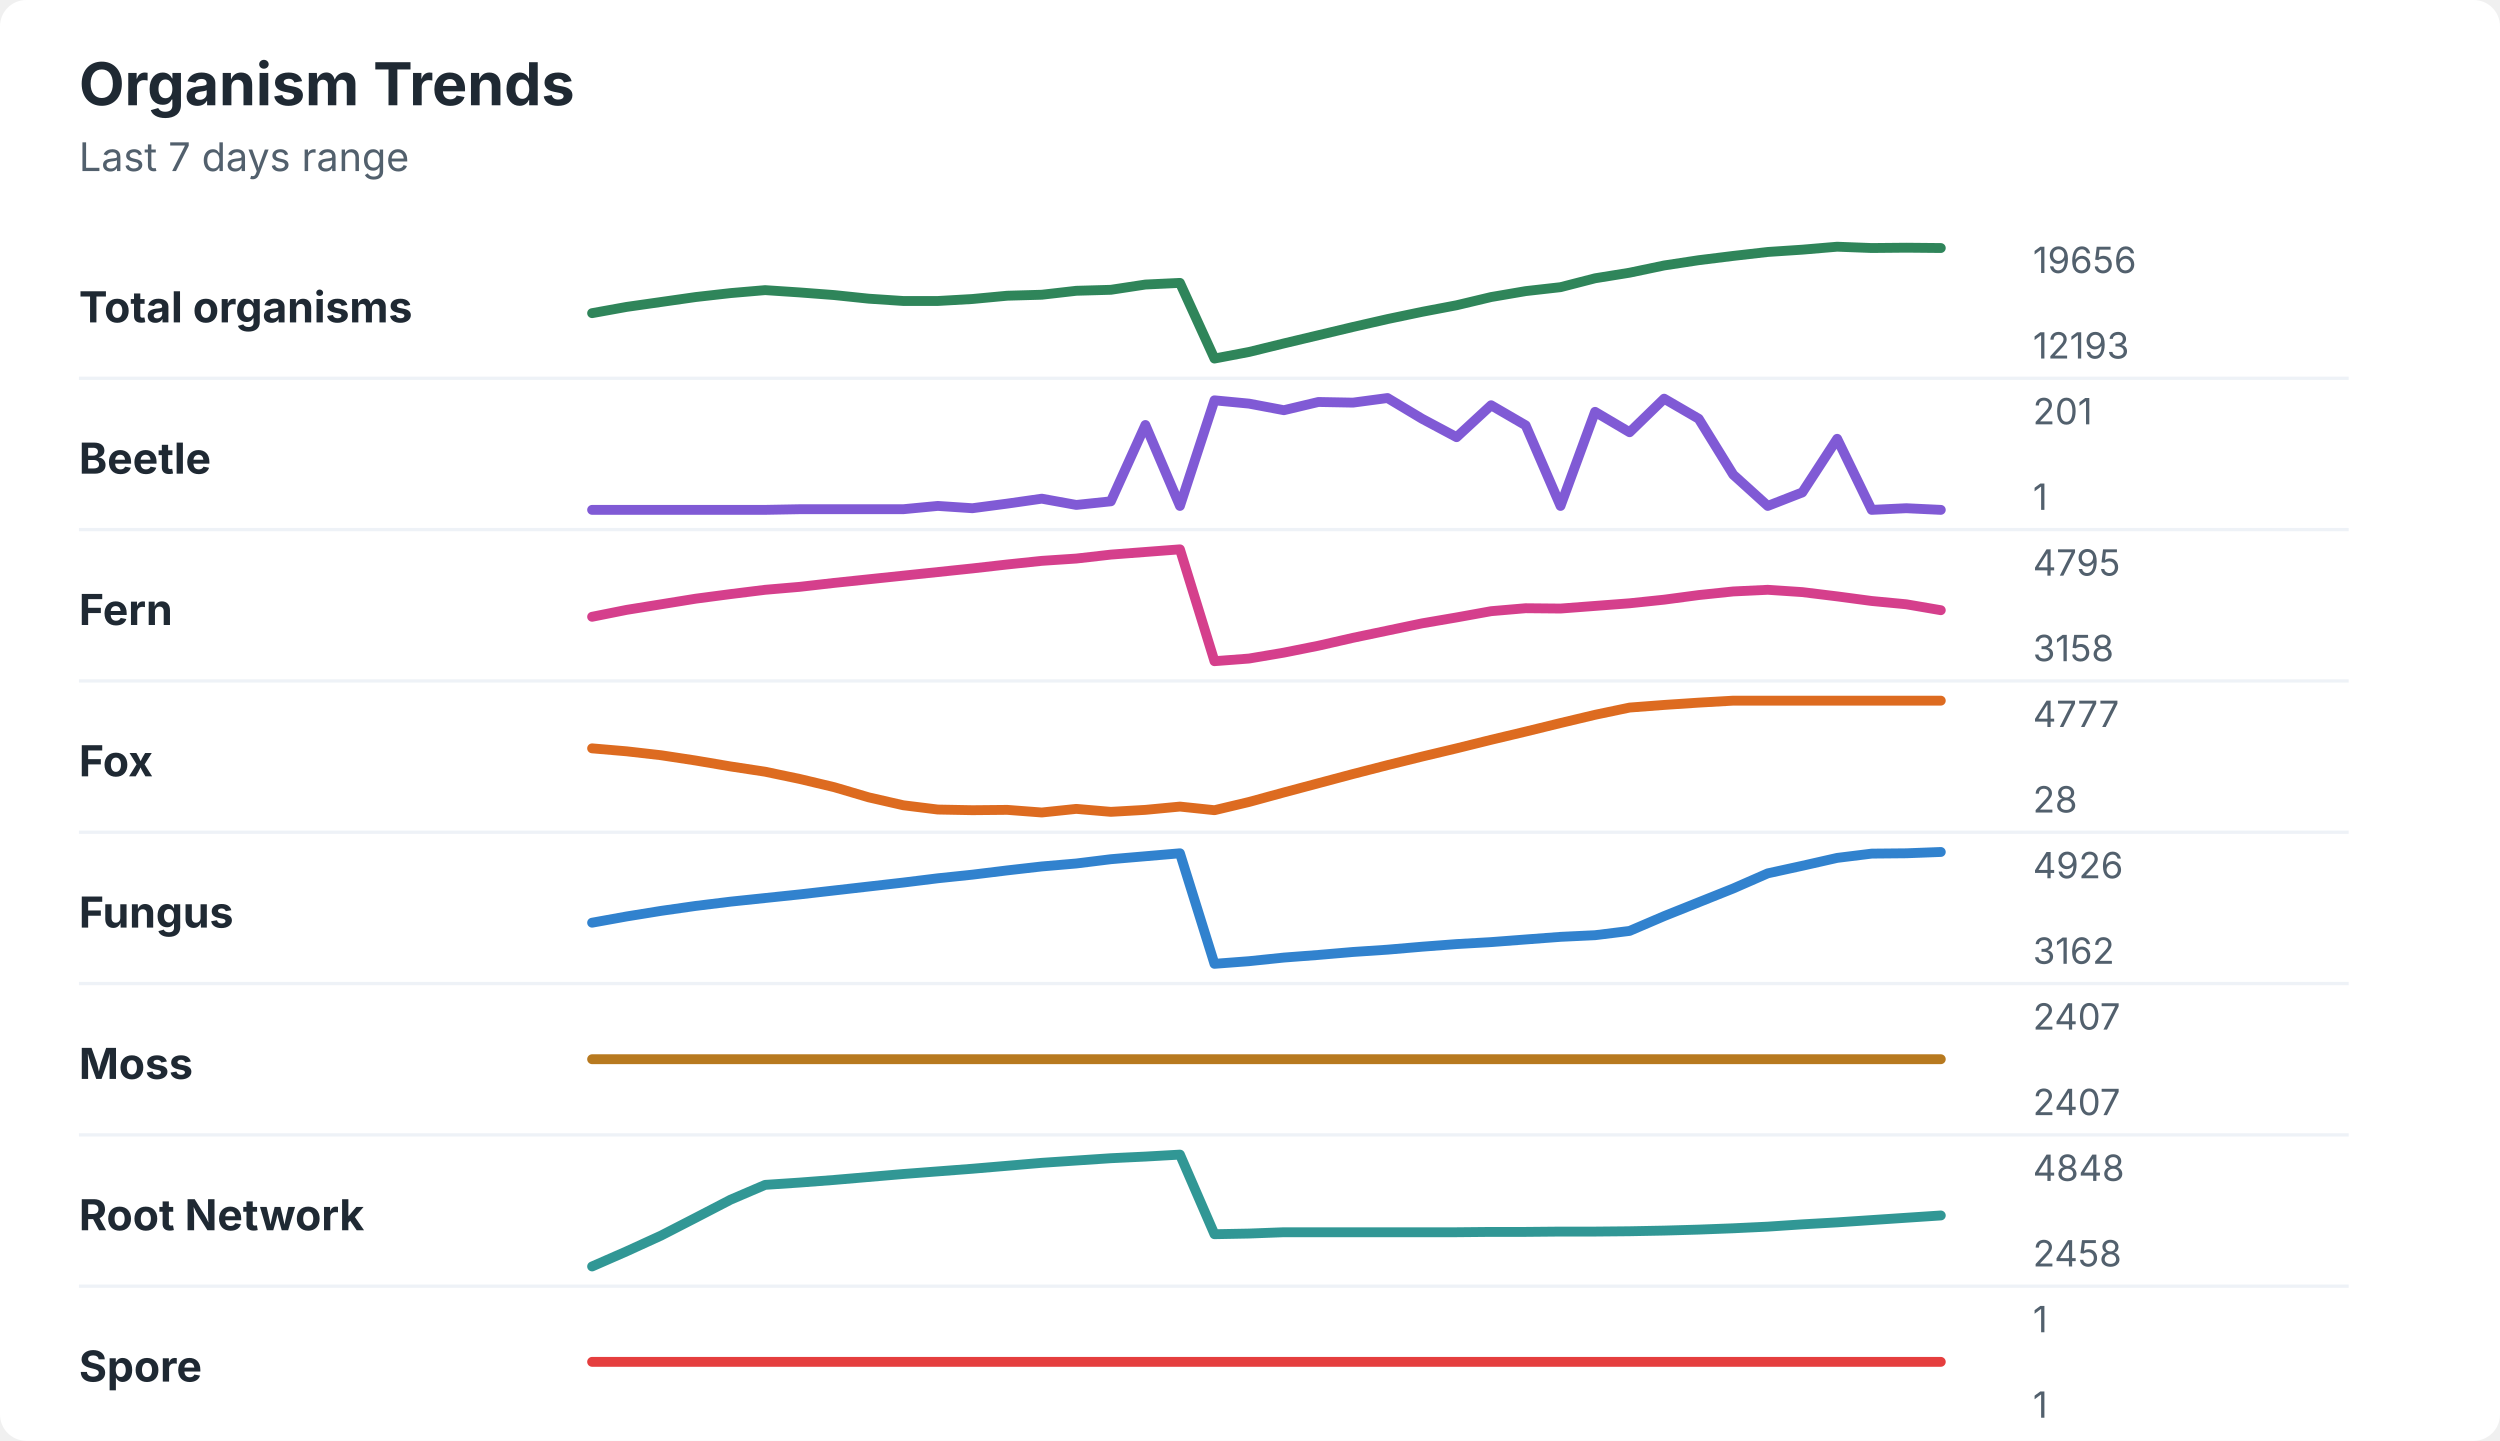
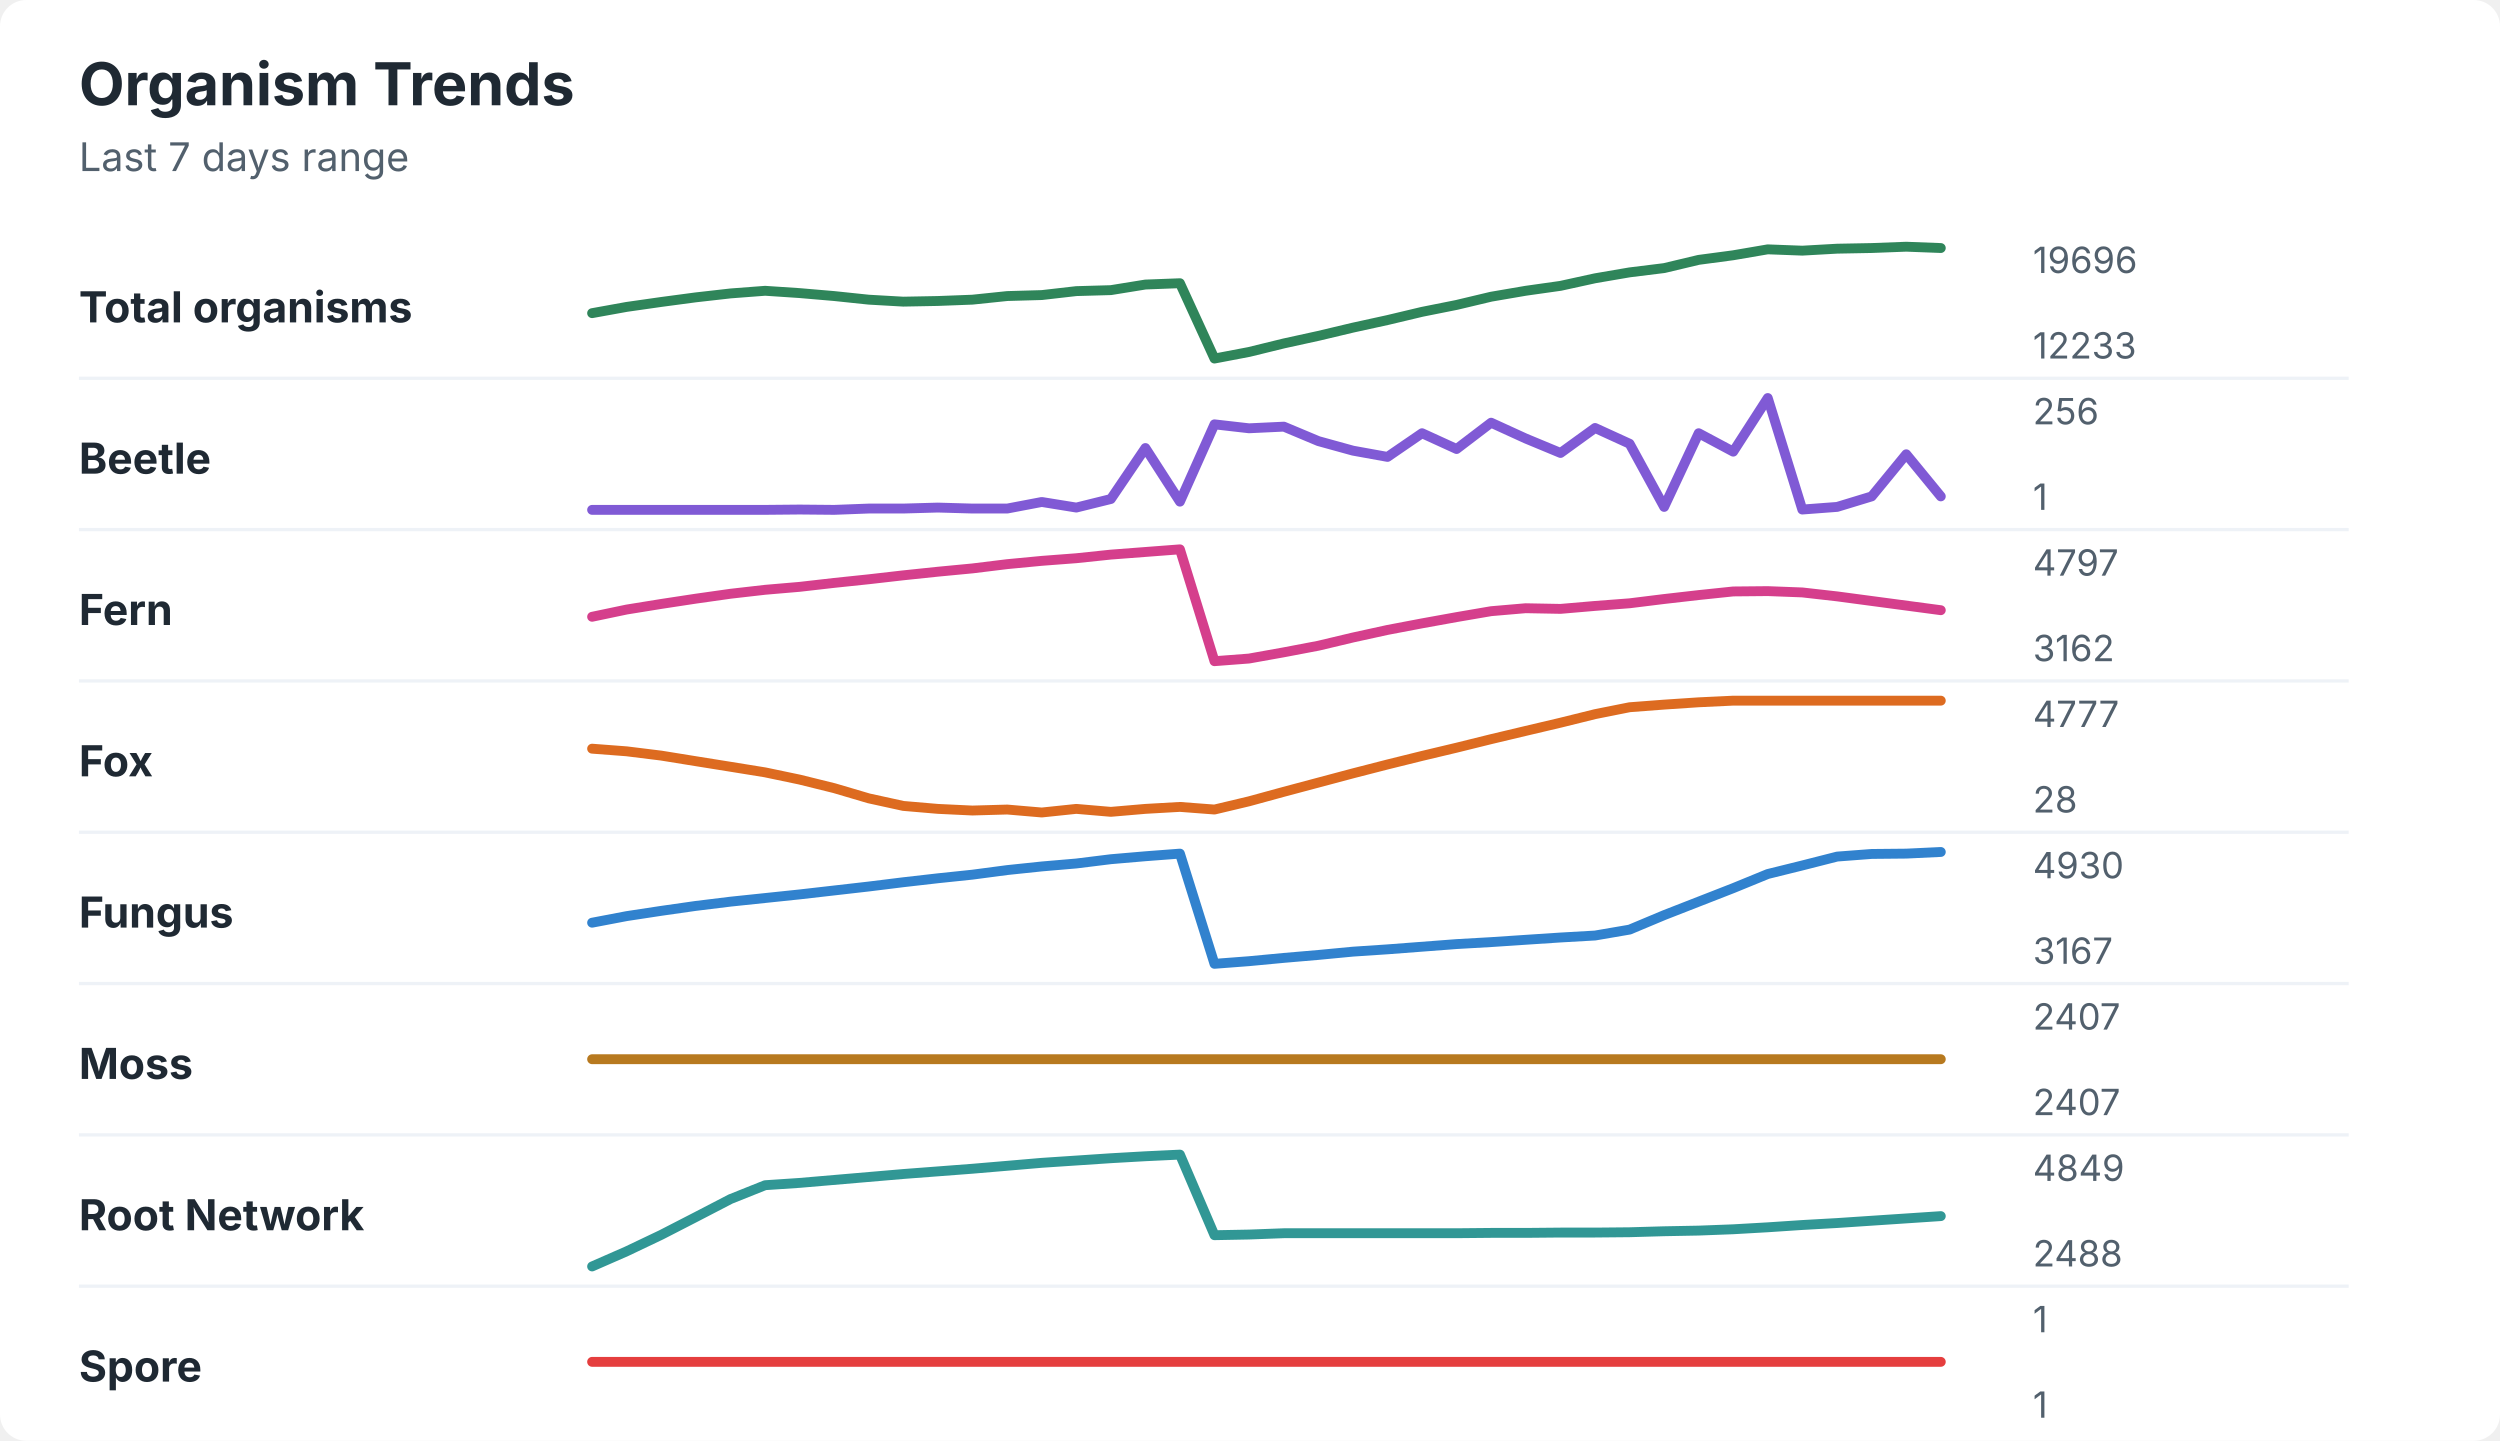
<svg xmlns="http://www.w3.org/2000/svg" width="760" height="438" viewBox="0 0 760 438" role="img" aria-labelledby="title desc">
  <rect width="760" height="438" rx="8" fill="#ffffff" />
  <style>
    text { font-family: -apple-system, BlinkMacSystemFont, "Segoe UI", sans-serif; }
    .title { font-size: 18px; font-weight: 700; fill: #1f2933; }
    .subtitle { font-size: 12px; fill: #52606d; }
    .label { font-size: 13px; font-weight: 650; fill: #1f2933; }
    .axis-value { font-size: 11px; fill: #52606d; }
    .separator { stroke: #eef2f7; stroke-width: 1; }
  </style>
  <text x="24" y="32" class="title">Organism Trends</text>
  <text x="24" y="52" class="subtitle">Last 7 days range</text>
  <text x="24" y="98" class="label">Total organisms</text>
-   <polyline points="180.0,95.2 190.5,93.3 201.0,91.8 211.5,90.3 222.1,89.1 232.6,88.2 243.1,88.9 253.6,89.7 264.1,90.8 274.6,91.5 285.1,91.5 295.6,90.9 306.2,89.9 316.7,89.6 327.2,88.4 337.7,88.1 348.2,86.5 358.7,86.0 369.2,109.0 379.7,107.0 390.3,104.4 400.8,101.9 411.3,99.4 421.8,97.0 432.3,94.8 442.8,92.8 453.3,90.3 463.8,88.5 474.4,87.3 484.9,84.6 495.4,82.9 505.9,80.7 516.4,79.1 526.9,77.8 537.4,76.6 547.9,75.9 558.5,75.0 569.0,75.4 579.5,75.3 590.0,75.4 " fill="none" stroke="#2f855a" stroke-width="3" stroke-linecap="round" stroke-linejoin="round" />
-   <text x="618" y="83" class="axis-value">19656</text>
-   <text x="618" y="109" class="axis-value">12193</text>
+   <polyline points="180.0,95.2 190.5,93.3 201.0,91.8 211.5,90.4 222.1,89.2 232.6,88.4 243.1,89.1 253.6,90.0 264.1,91.1 274.6,91.7 285.1,91.5 295.6,91.1 306.2,90.0 316.7,89.7 327.2,88.5 337.7,88.2 348.2,86.5 358.7,86.1 369.2,109.0 379.7,107.0 390.3,104.4 400.8,102.1 411.3,99.6 421.8,97.3 432.3,94.8 442.8,92.7 453.3,90.2 463.8,88.4 474.4,86.9 484.9,84.6 495.4,82.8 505.9,81.5 516.4,79.0 526.9,77.6 537.4,75.8 547.9,76.2 558.5,75.6 569.0,75.4 579.5,75.0 590.0,75.4 " fill="none" stroke="#2f855a" stroke-width="3" stroke-linecap="round" stroke-linejoin="round" />
+   <text x="618" y="83" class="axis-value">19696</text>
+   <text x="618" y="109" class="axis-value">12233</text>
  <line x1="24" y1="115.0" x2="714" y2="115.0" class="separator" />
  <text x="24" y="144" class="label">Beetle</text>
-   <polyline points="180.0,155.0 190.5,155.0 201.0,155.0 211.5,155.0 222.1,155.0 232.6,155.0 243.1,154.8 253.6,154.8 264.1,154.8 274.6,154.8 285.1,153.8 295.6,154.5 306.2,153.1 316.7,151.6 327.2,153.5 337.7,152.4 348.2,129.2 358.7,153.8 369.2,121.7 379.7,122.7 390.3,124.7 400.8,122.2 411.3,122.4 421.8,121.0 432.3,127.3 442.8,132.9 453.3,123.2 463.8,129.3 474.4,153.8 484.9,125.2 495.4,131.4 505.9,121.2 516.4,127.3 526.9,144.3 537.4,153.8 547.9,149.7 558.5,133.4 569.0,155.0 579.5,154.5 590.0,155.0 " fill="none" stroke="#805ad5" stroke-width="3" stroke-linecap="round" stroke-linejoin="round" />
-   <text x="618" y="129" class="axis-value">201</text>
+   <polyline points="180.0,155.0 190.5,155.0 201.0,155.0 211.5,155.0 222.1,155.0 232.6,155.0 243.1,154.9 253.6,155.0 264.1,154.6 274.6,154.6 285.1,154.3 295.6,154.6 306.2,154.6 316.7,152.6 327.2,154.3 337.7,151.7 348.2,136.2 358.7,152.5 369.2,129.0 379.7,130.2 390.3,129.7 400.8,134.1 411.3,137.0 421.8,138.9 432.3,131.7 442.8,136.5 453.3,128.5 463.8,133.3 474.4,137.7 484.9,130.1 495.4,134.9 505.9,154.1 516.4,131.7 526.9,137.3 537.4,121.0 547.9,154.9 558.5,154.1 569.0,150.9 579.5,138.1 590.0,150.9 " fill="none" stroke="#805ad5" stroke-width="3" stroke-linecap="round" stroke-linejoin="round" />
+   <text x="618" y="129" class="axis-value">256</text>
  <text x="618" y="155" class="axis-value">1</text>
  <line x1="24" y1="161.0" x2="714" y2="161.0" class="separator" />
  <text x="24" y="190" class="label">Fern</text>
-   <polyline points="180.0,187.5 190.5,185.4 201.0,183.7 211.5,182.0 222.1,180.6 232.6,179.3 243.1,178.4 253.6,177.2 264.1,176.1 274.6,175.0 285.1,173.9 295.6,172.8 306.2,171.6 316.7,170.5 327.2,169.8 337.7,168.6 348.2,167.8 358.7,167.0 369.2,201.0 379.7,200.2 390.3,198.4 400.8,196.3 411.3,193.9 421.8,191.7 432.3,189.5 442.8,187.7 453.3,185.8 463.8,184.9 474.4,185.0 484.9,184.2 495.4,183.4 505.9,182.3 516.4,180.9 526.9,179.8 537.4,179.3 547.9,180.0 558.5,181.3 569.0,182.7 579.5,183.7 590.0,185.5 " fill="none" stroke="#d53f8c" stroke-width="3" stroke-linecap="round" stroke-linejoin="round" />
-   <text x="618" y="175" class="axis-value">4795</text>
-   <text x="618" y="201" class="axis-value">3158</text>
+   <polyline points="180.0,187.5 190.5,185.3 201.0,183.6 211.5,182.0 222.1,180.5 232.6,179.3 243.1,178.4 253.6,177.2 264.1,176.1 274.6,174.9 285.1,173.8 295.6,172.8 306.2,171.5 316.7,170.5 327.2,169.7 337.7,168.6 348.2,167.8 358.7,167.0 369.2,201.0 379.7,200.2 390.3,198.3 400.8,196.3 411.3,193.8 421.8,191.5 432.3,189.5 442.8,187.6 453.3,185.8 463.8,184.9 474.4,185.1 484.9,184.2 495.4,183.4 505.9,182.1 516.4,180.9 526.9,179.8 537.4,179.7 547.9,180.1 558.5,181.3 569.0,182.7 579.5,184.1 590.0,185.5 " fill="none" stroke="#d53f8c" stroke-width="3" stroke-linecap="round" stroke-linejoin="round" />
+   <text x="618" y="175" class="axis-value">4797</text>
+   <text x="618" y="201" class="axis-value">3162</text>
  <line x1="24" y1="207.0" x2="714" y2="207.0" class="separator" />
  <text x="24" y="236" class="label">Fox</text>
-   <polyline points="180.0,227.5 190.5,228.4 201.0,229.6 211.5,231.2 222.1,233.0 232.6,234.6 243.1,236.8 253.6,239.3 264.1,242.4 274.6,244.8 285.1,246.1 295.6,246.3 306.2,246.2 316.7,247.0 327.2,245.9 337.7,246.8 348.2,246.2 358.7,245.2 369.2,246.3 379.7,243.8 390.3,240.9 400.8,238.1 411.3,235.3 421.8,232.6 432.3,230.0 442.8,227.5 453.3,224.9 463.8,222.4 474.4,219.8 484.9,217.3 495.4,215.1 505.9,214.3 516.4,213.6 526.9,213.0 537.4,213.0 547.9,213.0 558.5,213.0 569.0,213.0 579.5,213.0 590.0,213.0 " fill="none" stroke="#dd6b20" stroke-width="3" stroke-linecap="round" stroke-linejoin="round" />
+   <polyline points="180.0,227.6 190.5,228.4 201.0,229.7 211.5,231.4 222.1,233.1 232.6,234.8 243.1,237.0 253.6,239.6 264.1,242.7 274.6,245.0 285.1,245.9 295.6,246.4 306.2,246.1 316.7,247.0 327.2,245.9 337.7,246.8 348.2,245.9 358.7,245.3 369.2,246.1 379.7,243.6 390.3,240.7 400.8,237.9 411.3,235.1 421.8,232.4 432.3,229.8 442.8,227.3 453.3,224.7 463.8,222.2 474.4,219.7 484.9,217.1 495.4,215.0 505.9,214.2 516.4,213.5 526.9,213.0 537.4,213.0 547.9,213.0 558.5,213.0 569.0,213.0 579.5,213.0 590.0,213.0 " fill="none" stroke="#dd6b20" stroke-width="3" stroke-linecap="round" stroke-linejoin="round" />
  <text x="618" y="221" class="axis-value">4777</text>
  <text x="618" y="247" class="axis-value">28</text>
  <line x1="24" y1="253.0" x2="714" y2="253.0" class="separator" />
  <text x="24" y="282" class="label">Fungus</text>
-   <polyline points="180.0,280.5 190.5,278.6 201.0,276.9 211.5,275.4 222.1,274.1 232.6,273.0 243.1,271.9 253.6,270.7 264.1,269.5 274.6,268.3 285.1,267.0 295.6,265.9 306.2,264.6 316.7,263.4 327.2,262.5 337.7,261.2 348.2,260.3 358.7,259.4 369.2,293.0 379.7,292.2 390.3,291.1 400.8,290.3 411.3,289.4 421.8,288.7 432.3,287.8 442.8,287.0 453.3,286.4 463.8,285.6 474.4,284.8 484.9,284.3 495.4,283.0 505.9,278.5 516.4,274.3 526.9,270.1 537.4,265.5 547.9,263.2 558.5,260.8 569.0,259.5 579.5,259.4 590.0,259.0 " fill="none" stroke="#3182ce" stroke-width="3" stroke-linecap="round" stroke-linejoin="round" />
-   <text x="618" y="267" class="axis-value">4926</text>
-   <text x="618" y="293" class="axis-value">3162</text>
+   <polyline points="180.0,280.5 190.5,278.5 201.0,276.9 211.5,275.4 222.1,274.1 232.6,273.0 243.1,271.9 253.6,270.7 264.1,269.5 274.6,268.2 285.1,267.0 295.6,265.9 306.2,264.5 316.7,263.4 327.2,262.5 337.7,261.2 348.2,260.3 358.7,259.5 369.2,293.0 379.7,292.2 390.3,291.2 400.8,290.3 411.3,289.3 421.8,288.6 432.3,287.8 442.8,287.0 453.3,286.4 463.8,285.7 474.4,285.0 484.9,284.4 495.4,282.6 505.9,278.2 516.4,274.1 526.9,270.0 537.4,265.7 547.9,263.1 558.5,260.4 569.0,259.6 579.5,259.5 590.0,259.0 " fill="none" stroke="#3182ce" stroke-width="3" stroke-linecap="round" stroke-linejoin="round" />
+   <text x="618" y="267" class="axis-value">4930</text>
+   <text x="618" y="293" class="axis-value">3167</text>
  <line x1="24" y1="299.0" x2="714" y2="299.0" class="separator" />
  <text x="24" y="328" class="label">Moss</text>
  <polyline points="180.0,322.0 190.5,322.0 201.0,322.0 211.5,322.0 222.1,322.0 232.6,322.0 243.1,322.0 253.6,322.0 264.1,322.0 274.6,322.0 285.1,322.0 295.6,322.0 306.2,322.0 316.7,322.0 327.2,322.0 337.7,322.0 348.2,322.0 358.7,322.0 369.2,322.0 379.7,322.0 390.3,322.0 400.8,322.0 411.3,322.0 421.8,322.0 432.3,322.0 442.8,322.0 453.3,322.0 463.8,322.0 474.4,322.0 484.9,322.0 495.4,322.0 505.9,322.0 516.4,322.0 526.9,322.0 537.4,322.0 547.9,322.0 558.5,322.0 569.0,322.0 579.5,322.0 590.0,322.0 " fill="none" stroke="#b7791f" stroke-width="3" stroke-linecap="round" stroke-linejoin="round" />
  <text x="618" y="313" class="axis-value">2407</text>
  <text x="618" y="339" class="axis-value">2407</text>
  <line x1="24" y1="345.0" x2="714" y2="345.0" class="separator" />
  <text x="24" y="374" class="label">Root Network</text>
-   <polyline points="180.0,385.0 190.5,380.4 201.0,375.6 211.5,370.2 222.1,364.7 232.6,360.2 243.1,359.5 253.6,358.7 264.1,357.8 274.6,356.9 285.1,356.1 295.6,355.3 306.2,354.4 316.7,353.5 327.2,352.8 337.7,352.1 348.2,351.6 358.7,351.0 369.2,375.2 379.7,375.0 390.3,374.6 400.8,374.6 411.3,374.6 421.8,374.6 432.3,374.6 442.8,374.6 453.3,374.5 463.8,374.5 474.4,374.4 484.9,374.4 495.4,374.3 505.9,374.1 516.4,373.8 526.9,373.4 537.4,372.9 547.9,372.2 558.5,371.6 569.0,370.9 579.5,370.2 590.0,369.5 " fill="none" stroke="#319795" stroke-width="3" stroke-linecap="round" stroke-linejoin="round" />
-   <text x="618" y="359" class="axis-value">4848</text>
-   <text x="618" y="385" class="axis-value">2458</text>
+   <polyline points="180.0,385.0 190.5,380.4 201.0,375.4 211.5,370.0 222.1,364.5 232.6,360.3 243.1,359.6 253.6,358.7 264.1,357.8 274.6,356.9 285.1,356.1 295.6,355.3 306.2,354.4 316.7,353.5 327.2,352.8 337.7,352.1 348.2,351.5 358.7,351.0 369.2,375.5 379.7,375.3 390.3,374.9 400.8,374.9 411.3,374.9 421.8,374.9 432.3,374.9 442.8,374.9 453.3,374.8 463.8,374.8 474.4,374.7 484.9,374.7 495.4,374.6 505.9,374.3 516.4,374.1 526.9,373.7 537.4,373.1 547.9,372.4 558.5,371.8 569.0,371.1 579.5,370.4 590.0,369.7 " fill="none" stroke="#319795" stroke-width="3" stroke-linecap="round" stroke-linejoin="round" />
+   <text x="618" y="359" class="axis-value">4849</text>
+   <text x="618" y="385" class="axis-value">2488</text>
  <line x1="24" y1="391.0" x2="714" y2="391.0" class="separator" />
  <text x="24" y="420" class="label">Spore</text>
  <polyline points="180.0,414.0 190.5,414.0 201.0,414.0 211.5,414.0 222.1,414.0 232.6,414.0 243.1,414.0 253.6,414.0 264.1,414.0 274.6,414.0 285.1,414.0 295.6,414.0 306.2,414.0 316.7,414.0 327.2,414.0 337.7,414.0 348.2,414.0 358.7,414.0 369.2,414.0 379.7,414.0 390.3,414.0 400.8,414.0 411.3,414.0 421.8,414.0 432.3,414.0 442.8,414.0 453.3,414.0 463.8,414.0 474.4,414.0 484.9,414.0 495.4,414.0 505.9,414.0 516.4,414.0 526.9,414.0 537.4,414.0 547.9,414.0 558.5,414.0 569.0,414.0 579.5,414.0 590.0,414.0 " fill="none" stroke="#e53e3e" stroke-width="3" stroke-linecap="round" stroke-linejoin="round" />
  <text x="618" y="405" class="axis-value">1</text>
  <text x="618" y="431" class="axis-value">1</text>
</svg>
